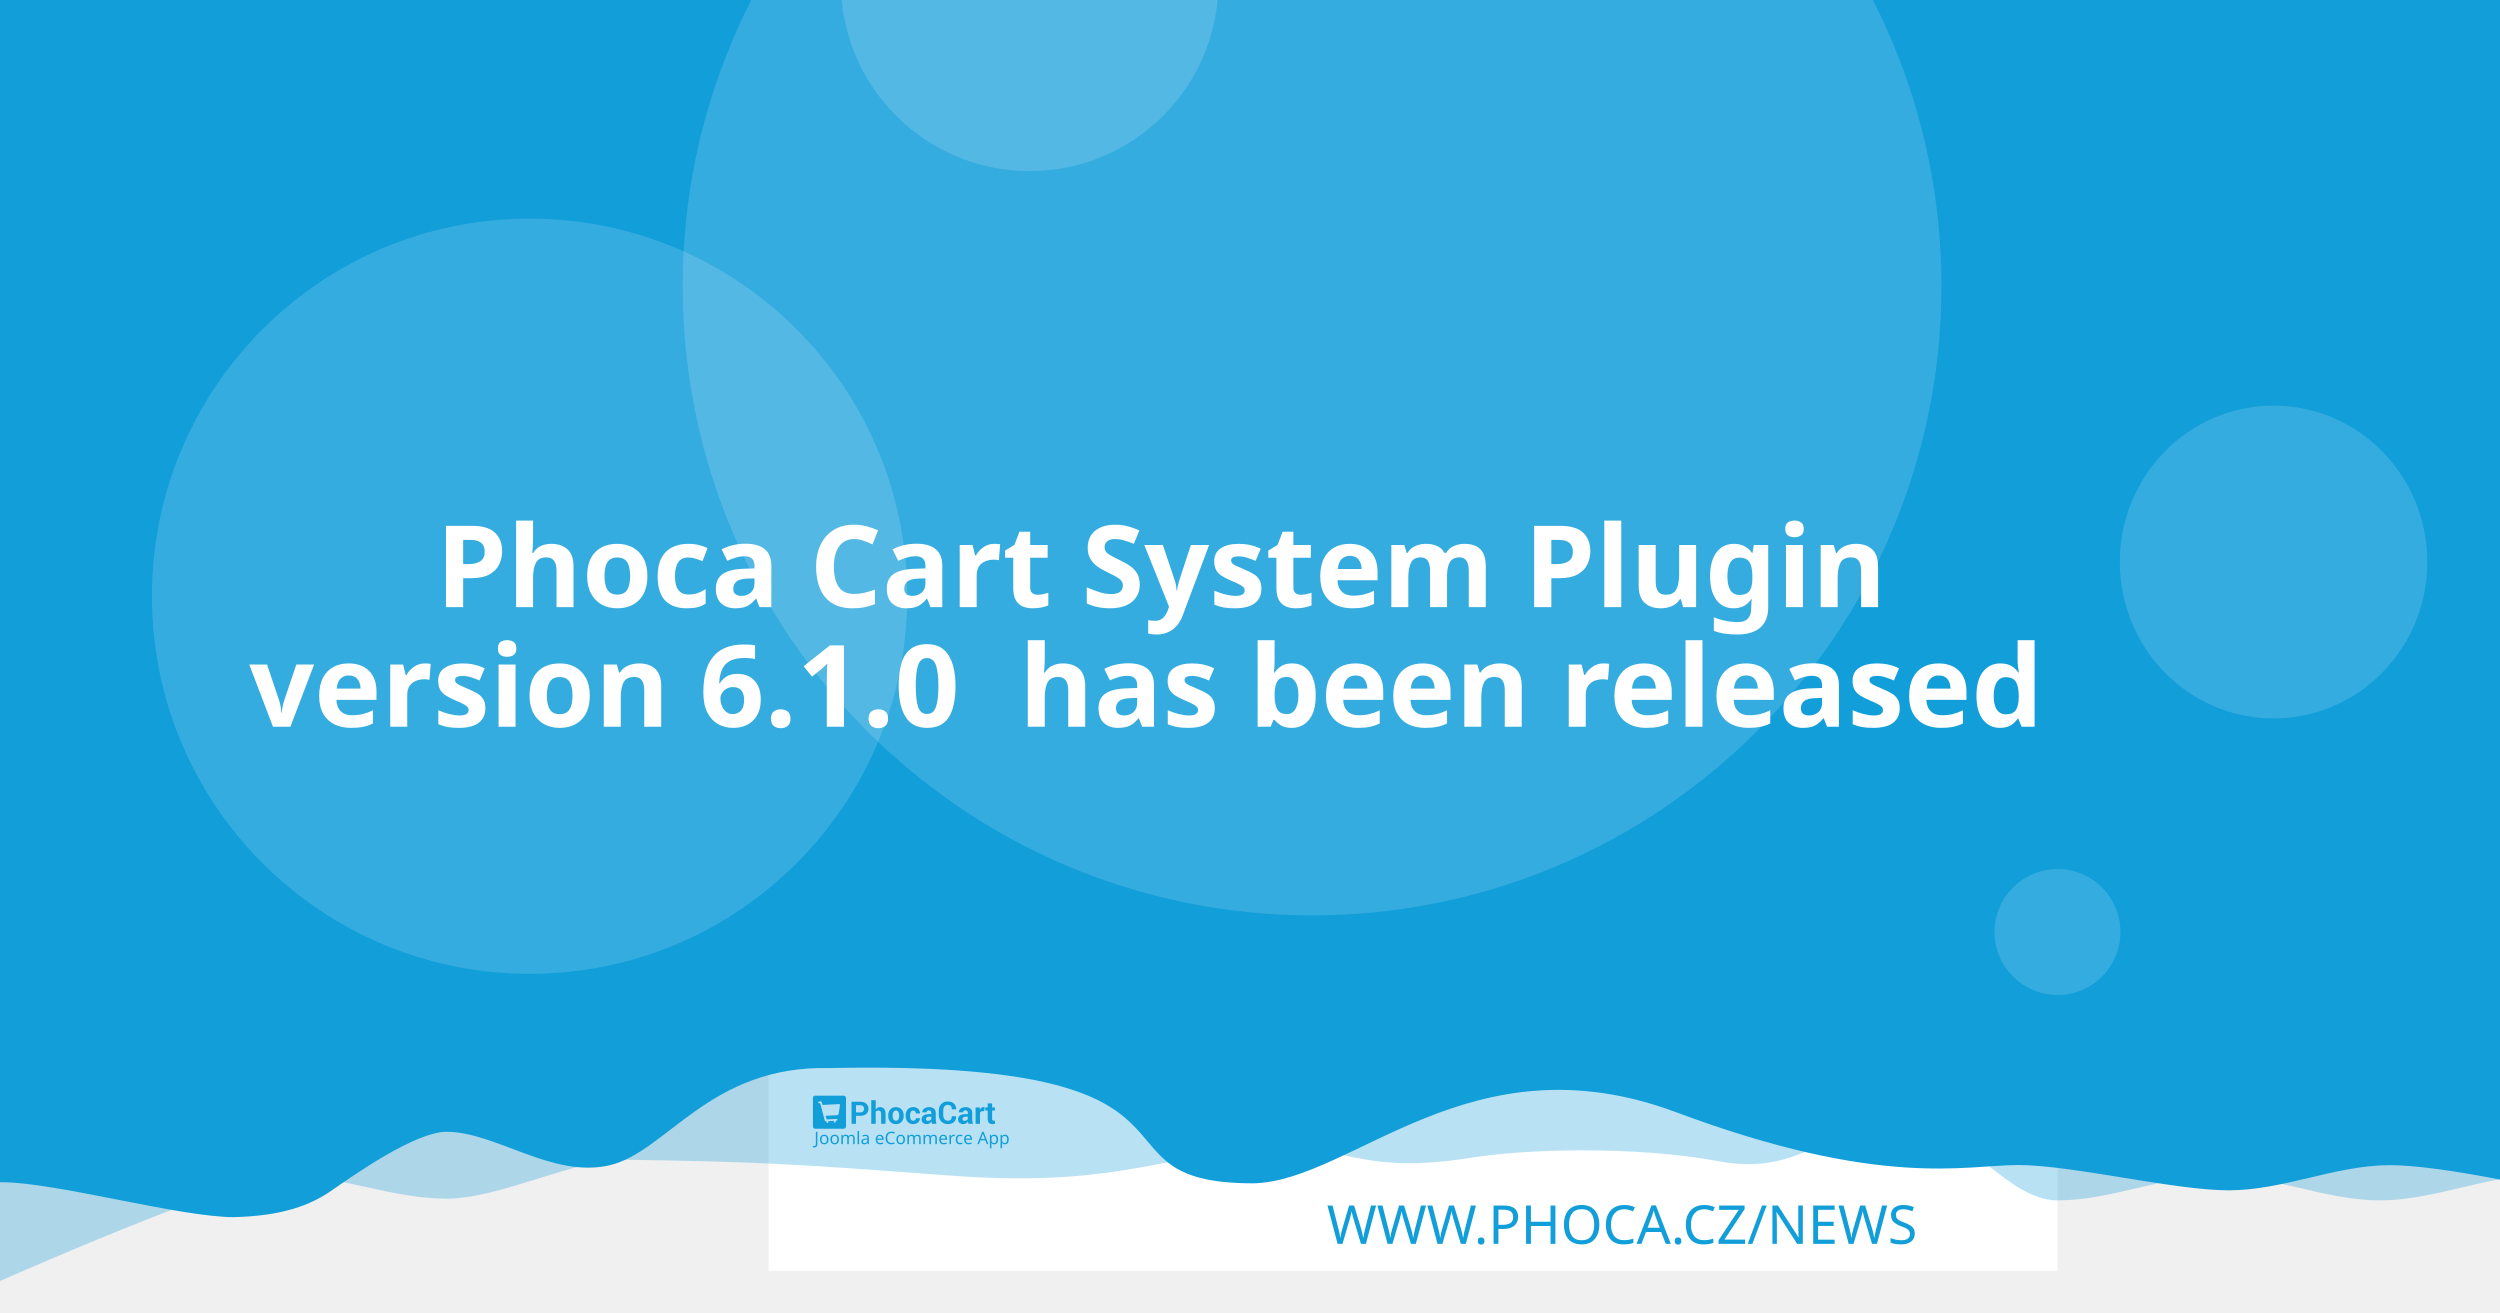
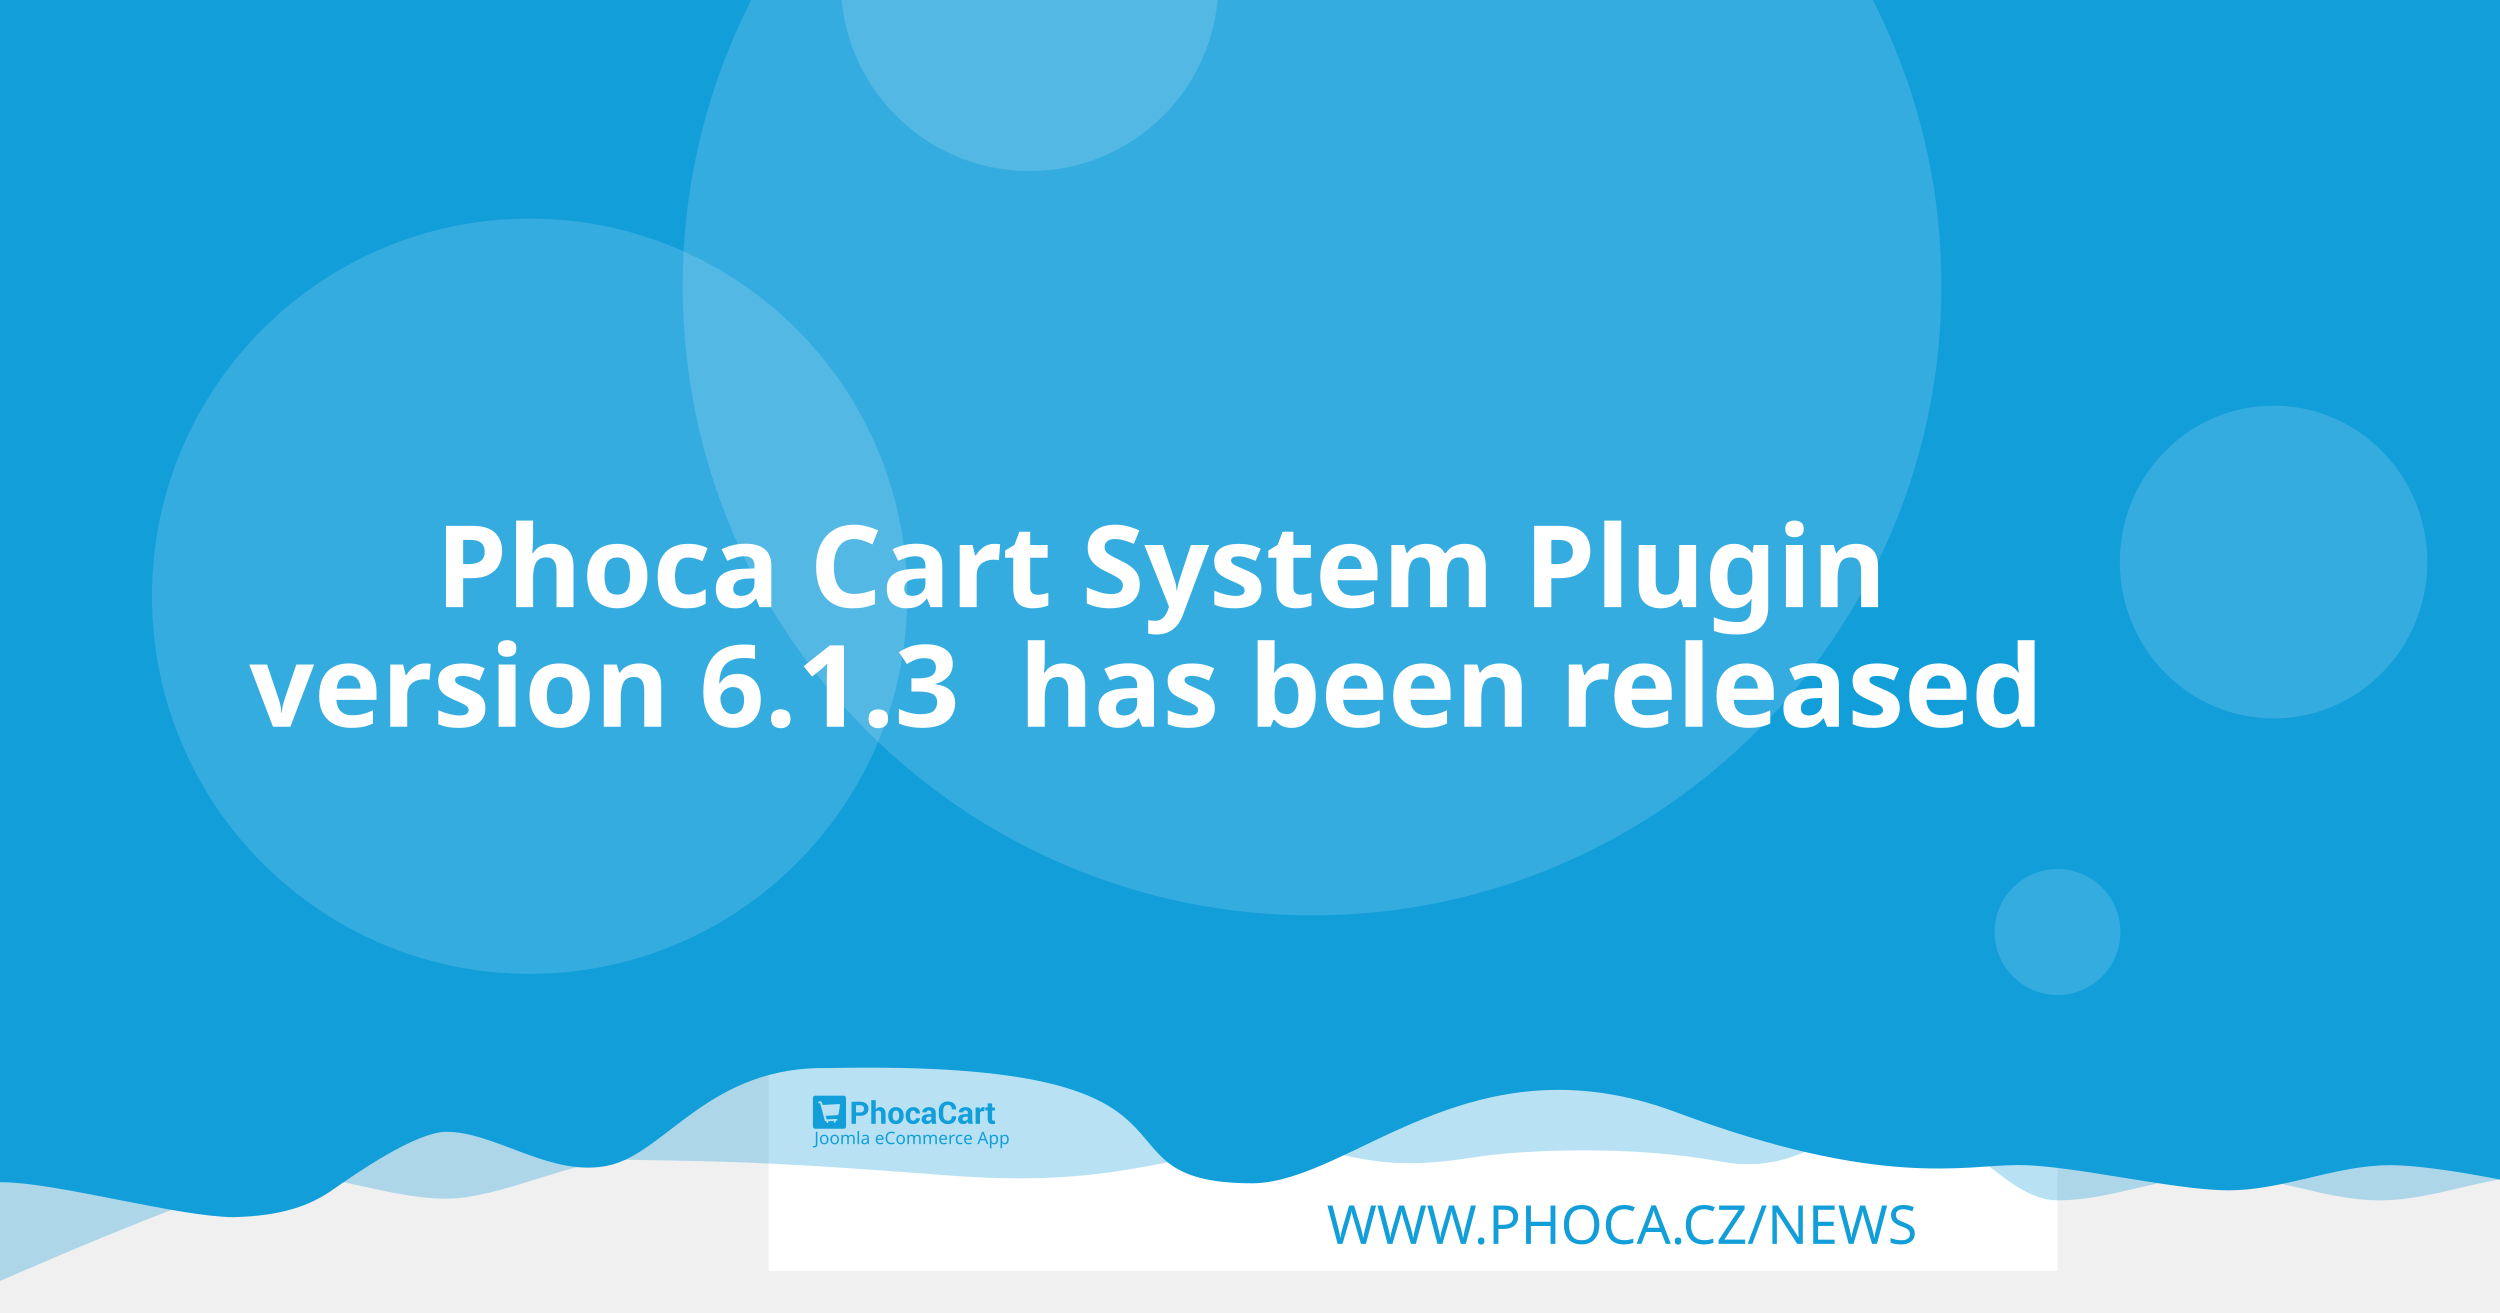
<svg xmlns="http://www.w3.org/2000/svg" width="1200" height="630" viewBox="0 0 1200 630" version="1.1" id="svg5">
  <defs id="defs2" />
  <g id="layer1">
    <path d="m 20.256,108.517 a 7.714,7.714 0 0 0 -7.714,7.714 v 97.981 a 7.714,7.714 0 0 0 7.714,7.714 h 97.976 a 7.714,7.714 0 0 0 7.714,-7.714 v -97.981 a 7.714,7.714 0 0 0 -7.714,-7.714 z m 19.435,19.56 c 0.714,-0.04 1.37,0.151 1.984,0.583 0.613,0.434 1.018,0.978 1.215,1.637 l 2.918,10.039 56.209,-2.948 c 1.002,-0.052 1.838,0.296 2.506,1.04 0.665,0.732 0.929,1.612 0.768,2.626 l -4.71,30.132 c -0.167,0.89 -0.688,1.809 -1.557,2.747 -0.869,0.95 -2.001,1.463 -3.38,1.537 l -39.707,2.079 3.671,12.389 33.562,-1.758 c 0.878,-0.049 1.633,0.215 2.28,0.783 0.632,0.583 0.971,1.312 1.019,2.19 0.046,0.878 -0.215,1.633 -0.783,2.28 -0.583,0.635 -1.312,0.974 -2.19,1.019 l -3.139,0.166 0.166,3.134 c 0.046,0.881 -0.215,1.638 -0.798,2.27 -0.571,0.647 -1.294,0.99 -2.174,1.034 -0.878,0.046 -1.635,-0.215 -2.27,-0.798 -0.647,-0.571 -0.984,-1.297 -1.03,-2.174 l -0.166,-3.134 -18.817,0.979 0.161,3.139 c 0.046,0.881 -0.212,1.638 -0.783,2.27 -0.583,0.647 -1.312,0.988 -2.19,1.034 -0.878,0.049 -1.633,-0.215 -2.28,-0.798 -0.635,-0.571 -0.974,-1.297 -1.019,-2.174 l -0.166,-3.139 -1.943,0.101 c -0.753,0.039 -1.441,-0.135 -2.079,-0.517 -0.623,-0.383 -1.068,-0.764 -1.341,-1.125 l -0.347,-0.613 -15.769,-59.624 -3.39,0.176 c -0.841,0.046 -1.586,-0.219 -2.245,-0.798 -0.659,-0.571 -1.009,-1.292 -1.055,-2.169 -0.046,-0.881 0.225,-1.635 0.824,-2.27 0.595,-0.647 1.308,-0.989 2.149,-1.034 z" style="fill:#ffffff;stroke-width:1.208;paint-order:stroke fill markers" id="path400" />
    <rect style="opacity:1;fill:#ffffff;stroke-width:6.042;stroke-linejoin:round;paint-order:stroke fill markers" id="rect723" width="618.676" height="618.676" x="368.924" y="-8.647" />
    <path id="rect4460" style="opacity:0.3;fill:#129ed9;fill-opacity:1;stroke-width:6.042;stroke-linejoin:round;paint-order:stroke fill markers" d="M 59.586,-3.814 H 1296.938 v 580.009 c 0,0 -51.556,-12.084 -77.334,-12.084 -25.778,0 -51.244,12.084 -77.335,12.084 -26.091,0 -51.556,-12.084 -77.334,-12.084 -25.778,0 -51.244,12.084 -77.335,12.084 -26.091,0 -50.615,-41.931 -76.393,-41.931 -25.778,0 -43.072,31.169 -85.504,23.256 -42.433,-7.913 -95.293,-5.729 -119.04,-1.869 -57.142,9.103 -59.508,-8.125 -105.573,-4.001 -46.065,4.124 -68.78,18.359 -145.373,12.602 -76.593,-5.757 -93.029,-6.595 -155.544,-7.578 -25.778,0 -59.826,18.693 -85.917,18.693 -26.091,0 -51.556,-11.254 -77.334,-11.254 -25.778,0 -172.338,66.428 -172.338,66.428 z" />
    <path id="rect4460-5" style="fill:#129ed9;fill-opacity:1;stroke-width:6.042;stroke-linejoin:round;paint-order:stroke fill markers" d="M -12.915,-8.647 H 1224.437 v 580.009 c 0,0 -51.556,-12.084 -77.334,-12.084 -25.778,0 -51.243,12.084 -77.334,12.084 -26.091,0 -75.228,-12.142 -101.006,-12.142 -25.778,0 -65.794,11.416 -164.408,-25.412 -98.613,-36.828 -155.373,33.433 -202.968,34.185 -85.545,-0.05 -3.558,-59.324 -203.248,-55.331 -57.687,-1.357 -78.127,40.433 -105.693,46.704 -27.566,6.271 -54.486,-16.105 -78.151,-16.105 -14.933,0 -44.462,20.77 -54.88,28.017 -10.418,7.247 -23.732,12.357 -47.124,12.95 -26.091,0 -85.565,-16.747 -111.343,-16.747 -25.778,0 -13.863,3.88 -13.863,3.88 z" />
    <circle style="opacity:0.15;fill:#ffffff;fill-opacity:1;stroke-width:6.042;stroke-linejoin:round;paint-order:stroke fill markers" id="path8376" cx="629.794" cy="137.279" r="302.088" />
    <text xml:space="preserve" style="font-style:normal;font-weight:normal;font-size:25.778px;line-height:1.25;font-family:sans-serif;fill:#129ed9;fill-opacity:1;stroke:none;stroke-width:1.208" x="953.817" y="597.071" id="text2910-3-7">
      <tspan id="tspan2908-6-5" x="953.817" y="597.071" style="font-style:normal;font-variant:normal;font-weight:300;font-stretch:normal;font-size:25.778px;font-family:Montserrat;-inkscape-font-specification:'Montserrat Light';text-align:end;text-anchor:end;fill:#129ed9;fill-opacity:1;stroke-width:1.208">WWW.PHOCA.CZ/NEWS</tspan>
    </text>
    <text xml:space="preserve" style="font-style:normal;font-variant:normal;font-weight:600;font-stretch:normal;font-size:54.666px;line-height:1.05;font-family:Rubik;-inkscape-font-specification:'Rubik Semi-Bold';fill:#ffffff;fill-opacity:1;stroke:none;stroke-width:1.577" x="600" y="234.034" id="text11252">
      <tspan x="600" y="234.034" id="tspan403" style="text-align:center;text-anchor:middle;stroke-width:1.577" />
      <tspan x="600" y="291.433" style="font-size:54.666px;text-align:center;text-anchor:middle;stroke-width:1.577" id="tspan444"> Phoca Cart System Plugin</tspan>
-       <tspan x="600" y="348.833" id="tspan2906" style="font-size:54.666px;text-align:center;text-anchor:middle;stroke-width:1.577">version 6.1.0
+       <tspan x="600" y="348.833" id="tspan2906" style="font-size:54.666px;text-align:center;text-anchor:middle;stroke-width:1.577">version 6.1.3
 has been released</tspan>
      <tspan x="600" y="406.232" id="tspan1994" style="font-size:54.666px;stroke-width:1.577" />
    </text>
    <circle style="opacity:0.15;fill:#ffffff;fill-opacity:1;stroke-width:6.042;stroke-linejoin:round;paint-order:stroke fill markers" id="path8376-9" cx="254.196" cy="286.191" r="181.253" />
    <circle style="opacity:0.15;fill:#ffffff;fill-opacity:1;stroke-width:6.042;stroke-linejoin:round;paint-order:stroke fill markers" id="path8376-6" cx="494.235" cy="-8.506" r="90.626" />
    <ellipse style="opacity:0.15;fill:#ffffff;fill-opacity:1;stroke-width:7.442;stroke-linejoin:round;paint-order:stroke fill markers" id="path8376-6-2" cx="1091.315" cy="269.776" rx="73.793" ry="75.059" />
    <g id="g8950" transform="matrix(0.360172,0,0,0.360172,498.6223,396.4642)" style="fill:#129ed9;fill-opacity:1;stroke-width:3.355">
      <g id="g895" transform="translate(-301.0409,359.4151)" style="fill:#129ed9;fill-opacity:1;stroke-width:3.355">
        <g transform="matrix(1.3333,0,0,-1.3333,-75.59,850.15)" fill="#ffffff" image-rendering="optimizeQuality" id="g280" style="clip-rule:evenodd;fill:#129ed9;fill-opacity:1;stroke-width:8.934;shape-rendering:geometricPrecision">
          <path d="m 99.728,617.49 v -7.994 h -4.423 v 22.031 h 8.784 c 2.532,0 4.527,-0.646 5.979,-1.937 1.452,-1.291 2.181,-2.99 2.181,-5.097 0,-2.107 -0.729,-3.801 -2.181,-5.082 -1.452,-1.281 -3.446,-1.921 -5.979,-1.921 z m 0,3.408 h 4.361 c 1.23,0 2.165,0.336 2.801,1.002 0.635,0.671 0.951,1.523 0.951,2.561 0,1.059 -0.315,1.932 -0.946,2.623 -0.63,0.687 -1.566,1.033 -2.806,1.033 H 99.728 Z" id="path262" style="fill:#129ed9;fill-opacity:1;stroke-width:3.355" />
          <path d="m 119.45,623.79 c 0.517,0.749 1.147,1.327 1.891,1.746 0.749,0.418 1.576,0.63 2.485,0.63 1.705,0 3.043,-0.568 4.02,-1.704 0.971,-1.131 1.457,-2.887 1.457,-5.252 v -9.714 h -4.418 v 9.76 c 0,1.276 -0.227,2.174 -0.677,2.706 -0.445,0.532 -1.116,0.795 -2.005,0.795 -0.605,0 -1.137,-0.108 -1.602,-0.325 -0.465,-0.217 -0.847,-0.522 -1.152,-0.919 v -12.017 h -4.418 v 23.611 h 4.418 z" id="path264" style="fill:#129ed9;fill-opacity:1;stroke-width:3.355" />
          <path d="m 131.96,617.83 c 0,2.438 0.682,4.436 2.046,5.996 1.359,1.554 3.25,2.334 5.663,2.334 2.418,0 4.315,-0.774 5.689,-2.329 1.375,-1.549 2.062,-3.553 2.062,-6.001 v -0.32 c 0,-2.458 -0.687,-4.462 -2.051,-6.011 -1.369,-1.544 -3.261,-2.319 -5.674,-2.319 -2.418,0 -4.315,0.775 -5.684,2.319 -1.364,1.549 -2.051,3.553 -2.051,6.011 z m 4.408,-0.31 c 0,-1.487 0.264,-2.68 0.785,-3.584 0.527,-0.899 1.375,-1.348 2.542,-1.348 1.142,0 1.979,0.454 2.506,1.358 0.532,0.904 0.796,2.097 0.796,3.574 v 0.315 c 0,1.446 -0.269,2.629 -0.801,3.542 -0.537,0.914 -1.38,1.374 -2.527,1.374 -1.142,0 -1.979,-0.46 -2.506,-1.379 -0.532,-0.919 -0.796,-2.102 -0.796,-3.537 z" id="path266" style="fill:#129ed9;fill-opacity:1;stroke-width:3.355" />
          <path d="m 157.01,612.59 c 0.79,0 1.421,0.227 1.891,0.682 0.475,0.454 0.713,1.064 0.713,1.828 h 4.015 l 0.041,-0.093 c 0.041,-1.653 -0.579,-3.037 -1.871,-4.152 -1.287,-1.116 -2.883,-1.673 -4.79,-1.673 -2.439,0 -4.325,0.769 -5.648,2.314 -1.318,1.544 -1.979,3.522 -1.979,5.944 v 0.449 c 0,2.412 0.656,4.395 1.974,5.944 1.317,1.554 3.198,2.329 5.638,2.329 2.02,0 3.648,-0.573 4.883,-1.725 1.235,-1.151 1.835,-2.664 1.793,-4.539 l -0.031,-0.088 h -4.026 c 0,0.842 -0.233,1.544 -0.698,2.107 -0.46,0.558 -1.101,0.837 -1.922,0.837 -1.168,0 -1.995,-0.454 -2.475,-1.358 -0.476,-0.904 -0.718,-2.071 -0.718,-3.496 v -0.454 c 0,-1.456 0.243,-2.628 0.718,-3.522 0.48,-0.888 1.312,-1.332 2.491,-1.332" id="path268" style="fill:#129ed9;fill-opacity:1;stroke-width:3.355" />
          <path d="m 175.8,609.49 c -0.165,0.372 -0.305,0.764 -0.419,1.183 -0.119,0.413 -0.202,0.837 -0.248,1.27 -0.455,-0.8 -1.054,-1.456 -1.798,-1.978 -0.739,-0.521 -1.628,-0.785 -2.656,-0.785 -1.715,0 -3.038,0.439 -3.963,1.322 -0.93,0.883 -1.395,2.086 -1.395,3.604 0,1.606 0.62,2.845 1.855,3.729 1.235,0.883 3.038,1.322 5.41,1.322 h 2.47 v 1.301 c 0,0.785 -0.207,1.394 -0.62,1.828 -0.413,0.434 -1.023,0.651 -1.834,0.651 -0.713,0 -1.266,-0.175 -1.653,-0.522 -0.393,-0.346 -0.584,-0.826 -0.584,-1.446 l -4.268,0.016 -0.016,0.093 c -0.072,1.379 0.527,2.572 1.798,3.579 1.271,1.002 2.946,1.503 5.013,1.503 1.958,0 3.545,-0.496 4.769,-1.492 1.22,-0.992 1.829,-2.406 1.829,-4.24 v -6.76 c 0,-0.769 0.062,-1.492 0.176,-2.164 0.119,-0.676 0.299,-1.348 0.553,-2.014 z m -4.046,2.943 c 0.78,0 1.468,0.191 2.077,0.574 0.605,0.382 1.013,0.826 1.225,1.332 v 2.308 h -2.47 c -0.935,0 -1.648,-0.232 -2.134,-0.702 -0.481,-0.47 -0.724,-1.033 -0.724,-1.699 0,-0.542 0.181,-0.981 0.542,-1.312 0.367,-0.336 0.858,-0.501 1.483,-0.501" id="path270" style="fill:#129ed9;fill-opacity:1;stroke-width:3.355" />
          <path d="m 199.84,617.01 0.031,-0.088 c 0.041,-2.37 -0.682,-4.25 -2.17,-5.645 -1.488,-1.394 -3.555,-2.091 -6.201,-2.091 -2.656,0 -4.811,0.852 -6.464,2.556 -1.653,1.704 -2.486,3.894 -2.486,6.579 v 4.369 c 0,2.67 0.812,4.86 2.424,6.574 1.617,1.715 3.715,2.572 6.299,2.572 2.723,0 4.852,-0.697 6.386,-2.097 1.535,-1.399 2.284,-3.305 2.243,-5.717 l -0.031,-0.088 h -4.299 c 0,1.451 -0.346,2.561 -1.044,3.336 -0.698,0.769 -1.783,1.157 -3.255,1.157 -1.323,0 -2.372,-0.537 -3.147,-1.606 -0.78,-1.074 -1.168,-2.438 -1.168,-4.1 v -4.39 c 0,-1.683 0.408,-3.057 1.225,-4.131 0.822,-1.069 1.922,-1.606 3.317,-1.606 1.38,0 2.403,0.372 3.064,1.11 0.661,0.744 0.992,1.844 0.992,3.305 z" id="path272" style="fill:#129ed9;fill-opacity:1;stroke-width:3.355" />
          <path d="m 212.27,609.49 c -0.165,0.372 -0.305,0.764 -0.419,1.183 -0.119,0.413 -0.202,0.837 -0.248,1.27 -0.455,-0.8 -1.054,-1.456 -1.798,-1.978 -0.739,-0.521 -1.628,-0.785 -2.656,-0.785 -1.716,0 -3.038,0.439 -3.963,1.322 -0.93,0.883 -1.395,2.086 -1.395,3.604 0,1.606 0.62,2.845 1.855,3.729 1.235,0.883 3.039,1.322 5.41,1.322 h 2.47 v 1.301 c 0,0.785 -0.207,1.394 -0.62,1.828 -0.413,0.434 -1.023,0.651 -1.834,0.651 -0.713,0 -1.266,-0.175 -1.654,-0.522 -0.393,-0.346 -0.584,-0.826 -0.584,-1.446 l -4.268,0.016 -0.016,0.093 c -0.072,1.379 0.527,2.572 1.798,3.579 1.271,1.002 2.945,1.503 5.013,1.503 1.958,0 3.545,-0.496 4.769,-1.492 1.22,-0.992 1.829,-2.406 1.829,-4.24 v -6.76 c 0,-0.769 0.062,-1.492 0.176,-2.164 0.119,-0.676 0.3,-1.348 0.553,-2.014 z m -4.046,2.943 c 0.78,0 1.468,0.191 2.077,0.574 0.605,0.382 1.013,0.826 1.224,1.332 v 2.308 h -2.47 c -0.935,0 -1.649,-0.232 -2.134,-0.702 -0.481,-0.47 -0.723,-1.033 -0.723,-1.699 0,-0.542 0.181,-0.981 0.542,-1.312 0.367,-0.336 0.858,-0.501 1.483,-0.501" id="path274" style="fill:#129ed9;fill-opacity:1;stroke-width:3.355" />
          <path d="m 227.92,622.06 -1.617,0.046 c -0.656,0 -1.199,-0.134 -1.623,-0.408 -0.423,-0.274 -0.744,-0.656 -0.966,-1.152 v -11.052 h -4.408 v 16.36 h 4.103 l 0.196,-2.422 c 0.382,0.857 0.883,1.528 1.494,2.009 0.61,0.48 1.312,0.723 2.108,0.723 0.223,0 0.429,-0.015 0.615,-0.052 0.186,-0.036 0.377,-0.077 0.568,-0.129 z" id="path276" style="fill:#129ed9;fill-opacity:1;stroke-width:3.355" />
          <path d="m 235.83,629.86 v -4.007 h 2.754 v -3.099 H 235.83 v -8.33 c 0,-0.635 0.129,-1.09 0.393,-1.363 0.263,-0.274 0.615,-0.408 1.059,-0.408 0.232,0 0.434,0.01 0.599,0.036 0.166,0.026 0.362,0.072 0.579,0.129 l 0.383,-3.181 c -0.445,-0.155 -0.878,-0.268 -1.302,-0.341 -0.424,-0.078 -0.884,-0.114 -1.38,-0.114 -1.524,0 -2.697,0.418 -3.519,1.255 -0.822,0.837 -1.235,2.159 -1.235,3.977 v 8.34 h -2.392 v 3.099 h 2.392 v 4.007 z" id="path278" style="fill:#129ed9;fill-opacity:1;stroke-width:3.355" />
        </g>
        <g fill="#ffffff" fill-rule="evenodd" image-rendering="optimizeQuality" stroke-width="1.934" aria-label="Joomla eCommerce App" id="g318" style="clip-rule:evenodd;fill:#129ed9;fill-opacity:1;shape-rendering:geometricPrecision">
          <path d="M 1.704,69 Q 1.151,69 0.736,68.908 0.321,68.839 -0.002,68.7 v -1.752 q 0.369,0.092 0.784,0.161 0.415,0.069 0.876,0.069 0.576,0 1.083,-0.231 0.53,-0.231 0.853,-0.807 0.323,-0.576 0.323,-1.614 v -16.368 h 2.075 v 16.206 q 0,2.374 -1.176,3.504 -1.176,1.13 -3.112,1.13 z" id="path282" style="fill:#129ed9;fill-opacity:1;stroke-width:1.934" />
          <path d="m 20.792,58.419 q 0,3.066 -1.568,4.749 -1.545,1.683 -4.196,1.683 -1.637,0 -2.928,-0.738 -1.268,-0.761 -2.006,-2.19 -0.738,-1.452 -0.738,-3.504 0,-3.066 1.545,-4.726 1.545,-1.66 4.196,-1.66 1.683,0 2.951,0.761 1.291,0.738 2.006,2.167 0.738,1.406 0.738,3.458 z m -9.336,0 q 0,2.19 0.853,3.481 0.876,1.268 2.766,1.268 1.867,0 2.743,-1.268 0.876,-1.291 0.876,-3.481 0,-2.19 -0.876,-3.435 -0.876,-1.245 -2.766,-1.245 -1.89,0 -2.743,1.245 -0.853,1.245 -0.853,3.435 z" id="path284" style="fill:#129ed9;fill-opacity:1;stroke-width:1.934" />
          <path d="m 34.739,58.419 q 0,3.066 -1.568,4.749 -1.545,1.683 -4.196,1.683 -1.637,0 -2.928,-0.738 -1.268,-0.761 -2.006,-2.19 -0.738,-1.452 -0.738,-3.504 0,-3.066 1.545,-4.726 1.545,-1.66 4.196,-1.66 1.683,0 2.951,0.761 1.291,0.738 2.006,2.167 0.738,1.406 0.738,3.458 z m -9.336,0 q 0,2.19 0.853,3.481 0.876,1.268 2.766,1.268 1.867,0 2.743,-1.268 0.876,-1.291 0.876,-3.481 0,-2.19 -0.876,-3.435 -0.876,-1.245 -2.766,-1.245 -1.89,0 -2.743,1.245 -0.853,1.245 -0.853,3.435 z" id="path286" style="fill:#129ed9;fill-opacity:1;stroke-width:1.934" />
          <path d="m 51.499,52.033 q 2.098,0 3.135,1.083 1.037,1.06 1.037,3.458 V 64.62 H 53.666 v -7.953 q 0,-2.928 -2.513,-2.928 -1.798,0 -2.582,1.037 -0.761,1.037 -0.761,3.02 V 64.62 h -2.006 v -7.953 q 0,-2.928 -2.536,-2.928 -1.867,0 -2.582,1.153 -0.715,1.153 -0.715,3.32 v 6.409 h -2.029 v -12.356 h 1.637 l 0.3,1.683 h 0.115 q 0.576,-0.968 1.545,-1.429 0.991,-0.484 2.098,-0.484 2.905,0 3.781,2.075 h 0.115 q 0.622,-1.06 1.683,-1.568 1.083,-0.507 2.282,-0.507 z" id="path288" style="fill:#129ed9;fill-opacity:1;stroke-width:1.934" />
          <path d="M 61.527,64.62 H 59.498 V 47.1 h 2.029 z" id="path290" style="fill:#129ed9;fill-opacity:1;stroke-width:1.934" />
          <path d="m 70.126,52.056 q 2.259,0 3.343,0.991 1.083,0.991 1.083,3.158 v 8.414 h -1.475 l -0.392,-1.752 h -0.092 q -0.807,1.014 -1.706,1.498 -0.876,0.484 -2.444,0.484 -1.683,0 -2.789,-0.876 -1.107,-0.899 -1.107,-2.789 0,-1.844 1.452,-2.836 1.452,-1.014 4.472,-1.107 l 2.098,-0.069 v -0.738 q 0,-1.545 -0.669,-2.144 -0.669,-0.599 -1.89,-0.599 -0.968,0 -1.844,0.3 -0.876,0.277 -1.637,0.645 l -0.622,-1.522 q 0.807,-0.438 1.913,-0.738 1.107,-0.323 2.305,-0.323 z m 0.599,6.593 q -2.305,0.092 -3.204,0.738 -0.876,0.645 -0.876,1.821 0,1.037 0.622,1.522 0.645,0.484 1.637,0.484 1.568,0 2.605,-0.853 1.037,-0.876 1.037,-2.674 v -1.107 z" id="path292" style="fill:#129ed9;fill-opacity:1;stroke-width:1.934" />
          <path d="m 89.144,52.033 q 1.591,0 2.72,0.692 1.153,0.692 1.752,1.96 0.622,1.245 0.622,2.928 v 1.222 h -8.46 q 0.046,2.098 1.06,3.204 1.037,1.083 2.882,1.083 1.176,0 2.075,-0.207 0.922,-0.231 1.89,-0.645 v 1.775 q -0.945,0.415 -1.867,0.599 -0.922,0.207 -2.19,0.207 -1.752,0 -3.112,-0.715 -1.337,-0.715 -2.098,-2.121 -0.738,-1.429 -0.738,-3.481 0,-2.029 0.669,-3.481 0.692,-1.452 1.913,-2.236 1.245,-0.784 2.882,-0.784 z m -0.023,1.66 q -1.452,0 -2.305,0.945 -0.83,0.922 -0.991,2.582 h 6.293 q -0.023,-1.568 -0.738,-2.536 -0.715,-0.991 -2.259,-0.991 z" id="path294" style="fill:#129ed9;fill-opacity:1;stroke-width:1.934" />
          <path d="m 104.71,49.751 q -2.651,0 -4.173,1.775 -1.522,1.775 -1.522,4.864 0,3.066 1.406,4.864 1.429,1.775 4.265,1.775 1.083,0 2.052,-0.184 0.968,-0.184 1.89,-0.461 v 1.798 q -0.922,0.346 -1.913,0.507 -0.968,0.161 -2.328,0.161 -2.513,0 -4.196,-1.037 -1.683,-1.037 -2.536,-2.951 -0.83,-1.913 -0.83,-4.495 0,-2.49 0.899,-4.38 0.922,-1.913 2.697,-2.974 1.775,-1.083 4.311,-1.083 2.605,0 4.541,0.968 l -0.83,1.752 q -0.761,-0.346 -1.706,-0.622 -0.922,-0.277 -2.029,-0.277 z" id="path296" style="fill:#129ed9;fill-opacity:1;stroke-width:1.934" />
          <path d="m 122.69,58.419 q 0,3.066 -1.568,4.749 -1.545,1.683 -4.196,1.683 -1.637,0 -2.928,-0.738 -1.268,-0.761 -2.006,-2.19 -0.738,-1.452 -0.738,-3.504 0,-3.066 1.545,-4.726 1.545,-1.66 4.196,-1.66 1.683,0 2.951,0.761 1.291,0.738 2.006,2.167 0.738,1.406 0.738,3.458 z m -9.336,0 q 0,2.19 0.853,3.481 0.876,1.268 2.766,1.268 1.867,0 2.743,-1.268 0.876,-1.291 0.876,-3.481 0,-2.19 -0.876,-3.435 -0.876,-1.245 -2.766,-1.245 -1.89,0 -2.743,1.245 -0.853,1.245 -0.853,3.435 z" id="path298" style="fill:#129ed9;fill-opacity:1;stroke-width:1.934" />
          <path d="m 139.45,52.033 q 2.098,0 3.135,1.083 1.037,1.06 1.037,3.458 V 64.62 h -2.006 v -7.953 q 0,-2.928 -2.513,-2.928 -1.798,0 -2.582,1.037 -0.761,1.037 -0.761,3.02 V 64.62 h -2.006 v -7.953 q 0,-2.928 -2.536,-2.928 -1.867,0 -2.582,1.153 -0.715,1.153 -0.715,3.32 v 6.409 h -2.029 v -12.356 h 1.637 l 0.3,1.683 h 0.115 q 0.576,-0.968 1.545,-1.429 0.991,-0.484 2.098,-0.484 2.905,0 3.781,2.075 h 0.115 q 0.622,-1.06 1.683,-1.568 1.083,-0.507 2.282,-0.507 z" id="path300" style="fill:#129ed9;fill-opacity:1;stroke-width:1.934" />
          <path d="m 161,52.033 q 2.098,0 3.135,1.083 1.037,1.06 1.037,3.458 V 64.62 h -2.006 v -7.953 q 0,-2.928 -2.513,-2.928 -1.798,0 -2.582,1.037 -0.761,1.037 -0.761,3.02 V 64.62 h -2.006 v -7.953 q 0,-2.928 -2.536,-2.928 -1.867,0 -2.582,1.153 -0.715,1.153 -0.715,3.32 v 6.409 h -2.029 v -12.356 h 1.637 l 0.3,1.683 h 0.115 q 0.576,-0.968 1.545,-1.429 0.991,-0.484 2.098,-0.484 2.905,0 3.781,2.075 h 0.115 q 0.622,-1.06 1.683,-1.568 1.083,-0.507 2.282,-0.507 z" id="path302" style="fill:#129ed9;fill-opacity:1;stroke-width:1.934" />
          <path d="m 173.77,52.033 q 1.591,0 2.72,0.692 1.153,0.692 1.752,1.96 0.622,1.245 0.622,2.928 v 1.222 h -8.46 q 0.046,2.098 1.06,3.204 1.037,1.083 2.882,1.083 1.176,0 2.075,-0.207 0.922,-0.231 1.89,-0.645 v 1.775 q -0.945,0.415 -1.867,0.599 -0.922,0.207 -2.19,0.207 -1.752,0 -3.112,-0.715 -1.337,-0.715 -2.098,-2.121 -0.738,-1.429 -0.738,-3.481 0,-2.029 0.669,-3.481 0.692,-1.452 1.913,-2.236 1.245,-0.784 2.882,-0.784 z m -0.023,1.66 q -1.452,0 -2.305,0.945 -0.83,0.922 -0.991,2.582 h 6.293 q -0.023,-1.568 -0.738,-2.536 -0.715,-0.991 -2.259,-0.991 z" id="path304" style="fill:#129ed9;fill-opacity:1;stroke-width:1.934" />
          <path d="m 187.76,52.033 q 0.346,0 0.738,0.046 0.415,0.023 0.715,0.092 l -0.254,1.867 q -0.3,-0.069 -0.669,-0.115 -0.346,-0.046 -0.669,-0.046 -0.945,0 -1.775,0.53 -0.83,0.507 -1.337,1.452 -0.484,0.922 -0.484,2.167 v 6.593 h -2.029 v -12.356 h 1.66 l 0.231,2.259 h 0.092 q 0.599,-1.014 1.545,-1.752 0.945,-0.738 2.236,-0.738 z" id="path306" style="fill:#129ed9;fill-opacity:1;stroke-width:1.934" />
          <path d="m 196.02,64.851 q -1.637,0 -2.928,-0.669 -1.268,-0.669 -2.006,-2.075 -0.715,-1.406 -0.715,-3.596 0,-2.282 0.761,-3.712 0.761,-1.429 2.052,-2.098 1.314,-0.669 2.974,-0.669 0.945,0 1.821,0.207 0.876,0.184 1.429,0.461 l -0.622,1.683 q -0.553,-0.207 -1.291,-0.392 -0.738,-0.184 -1.383,-0.184 -3.642,0 -3.642,4.68 0,2.236 0.876,3.435 0.899,1.176 2.651,1.176 1.014,0 1.775,-0.207 0.784,-0.207 1.429,-0.507 v 1.798 q -0.622,0.323 -1.383,0.484 -0.738,0.184 -1.798,0.184 z" id="path308" style="fill:#129ed9;fill-opacity:1;stroke-width:1.934" />
          <path d="m 206.9,52.033 q 1.591,0 2.72,0.692 1.153,0.692 1.752,1.96 0.622,1.245 0.622,2.928 v 1.222 h -8.46 q 0.046,2.098 1.06,3.204 1.037,1.083 2.882,1.083 1.176,0 2.075,-0.207 0.922,-0.231 1.89,-0.645 v 1.775 q -0.945,0.415 -1.867,0.599 -0.922,0.207 -2.19,0.207 -1.752,0 -3.112,-0.715 -1.337,-0.715 -2.098,-2.121 -0.738,-1.429 -0.738,-3.481 0,-2.029 0.669,-3.481 0.692,-1.452 1.913,-2.236 1.245,-0.784 2.882,-0.784 z m -0.023,1.66 q -1.452,0 -2.305,0.945 -0.83,0.922 -0.991,2.582 h 6.293 q -0.023,-1.568 -0.738,-2.536 -0.715,-0.991 -2.259,-0.991 z" id="path310" style="fill:#129ed9;fill-opacity:1;stroke-width:1.934" />
          <path d="m 231.73,64.62 -1.983,-5.095 h -6.524 l -1.96,5.095 h -2.098 l 6.432,-16.529 h 1.867 l 6.409,16.529 z m -4.449,-11.918 q -0.069,-0.184 -0.231,-0.669 -0.161,-0.484 -0.323,-0.991 -0.138,-0.53 -0.231,-0.807 -0.161,0.715 -0.369,1.406 -0.207,0.669 -0.346,1.06 l -1.867,4.979 h 5.21 z" id="path312" style="fill:#129ed9;fill-opacity:1;stroke-width:1.934" />
          <path d="m 241.73,52.033 q 2.282,0 3.665,1.591 1.406,1.591 1.406,4.795 0,3.158 -1.406,4.795 -1.383,1.637 -3.688,1.637 -1.429,0 -2.374,-0.53 -0.922,-0.553 -1.452,-1.268 h -0.138 q 0.046,0.392 0.092,0.991 0.046,0.599 0.046,1.037 v 5.072 h -2.029 v -17.889 h 1.66 l 0.277,1.683 h 0.092 q 0.553,-0.807 1.452,-1.36 0.899,-0.553 2.397,-0.553 z m -0.369,1.706 q -1.89,0 -2.674,1.06 -0.761,1.06 -0.807,3.227 v 0.392 q 0,2.282 0.738,3.527 0.761,1.222 2.789,1.222 1.13,0 1.844,-0.622 0.738,-0.622 1.083,-1.683 0.369,-1.083 0.369,-2.467 0,-2.121 -0.83,-3.389 -0.807,-1.268 -2.513,-1.268 z" id="path314" style="fill:#129ed9;fill-opacity:1;stroke-width:1.934" />
          <path d="m 255.91,52.033 q 2.282,0 3.665,1.591 1.406,1.591 1.406,4.795 0,3.158 -1.406,4.795 -1.383,1.637 -3.688,1.637 -1.429,0 -2.374,-0.53 -0.922,-0.553 -1.452,-1.268 h -0.138 q 0.046,0.392 0.092,0.991 0.046,0.599 0.046,1.037 v 5.072 h -2.029 v -17.889 h 1.66 l 0.277,1.683 h 0.092 q 0.553,-0.807 1.452,-1.36 0.899,-0.553 2.397,-0.553 z m -0.369,1.706 q -1.89,0 -2.674,1.06 -0.761,1.06 -0.807,3.227 v 0.392 q 0,2.282 0.738,3.527 0.761,1.222 2.789,1.222 1.13,0 1.844,-0.622 0.738,-0.622 1.083,-1.683 0.369,-1.083 0.369,-2.467 0,-2.121 -0.83,-3.389 -0.807,-1.268 -2.513,-1.268 z" id="path316" style="fill:#129ed9;fill-opacity:1;stroke-width:1.934" />
        </g>
        <path d="M 3,0 A 3,3 0 0 0 0,3 v 38.107 a 3,3 0 0 0 3,3 h 38.105 a 3,3 0 0 0 3,-3 V 3 a 3,3 0 0 0 -3,-3 z m 7.559,7.607 c 0.278,-0.015 0.533,0.059 0.771,0.227 0.239,0.169 0.396,0.38 0.473,0.637 l 1.135,3.904 21.861,-1.147 c 0.39,-0.02 0.715,0.115 0.975,0.404 0.259,0.285 0.361,0.627 0.299,1.022 l -1.832,11.719 c -0.065,0.346 -0.268,0.703 -0.605,1.068 -0.338,0.37 -0.778,0.569 -1.315,0.598 l -15.443,0.809 1.428,4.818 13.053,-0.684 c 0.341,-0.019 0.635,0.084 0.887,0.305 0.246,0.227 0.378,0.51 0.396,0.852 0.018,0.341 -0.084,0.635 -0.305,0.887 -0.227,0.247 -0.51,0.379 -0.852,0.396 l -1.221,0.064 0.064,1.219 c 0.018,0.343 -0.084,0.637 -0.311,0.883 -0.222,0.252 -0.503,0.385 -0.846,0.402 -0.341,0.018 -0.636,-0.084 -0.883,-0.311 -0.252,-0.222 -0.383,-0.504 -0.4,-0.846 l -0.064,-1.219 -7.318,0.381 0.062,1.221 c 0.018,0.343 -0.083,0.637 -0.305,0.883 -0.227,0.252 -0.51,0.384 -0.852,0.402 -0.341,0.019 -0.635,-0.084 -0.887,-0.311 -0.247,-0.222 -0.379,-0.504 -0.396,-0.846 l -0.064,-1.221 -0.756,0.039 c -0.293,0.015 -0.561,-0.052 -0.809,-0.201 -0.242,-0.149 -0.415,-0.297 -0.521,-0.438 l -0.135,-0.238 -6.133,-23.189 -1.318,0.068 C 8.066,10.184 7.776,10.082 7.52,9.856 7.263,9.634 7.127,9.354 7.11,9.012 7.092,8.67 7.197,8.377 7.43,8.13 7.661,7.878 7.939,7.745 8.266,7.727 Z" fill="#ffffff" style="fill:#129ed9;fill-opacity:1;stroke-width:8.934;paint-order:stroke fill markers" id="path334" />
      </g>
    </g>
    <circle style="opacity:0.15;fill:#ffffff;fill-opacity:1;stroke-width:6.042;stroke-linejoin:round;paint-order:stroke fill markers" id="path8376-6-2-1" cx="987.6" cy="447.37" r="30.209" />
  </g>
</svg>
